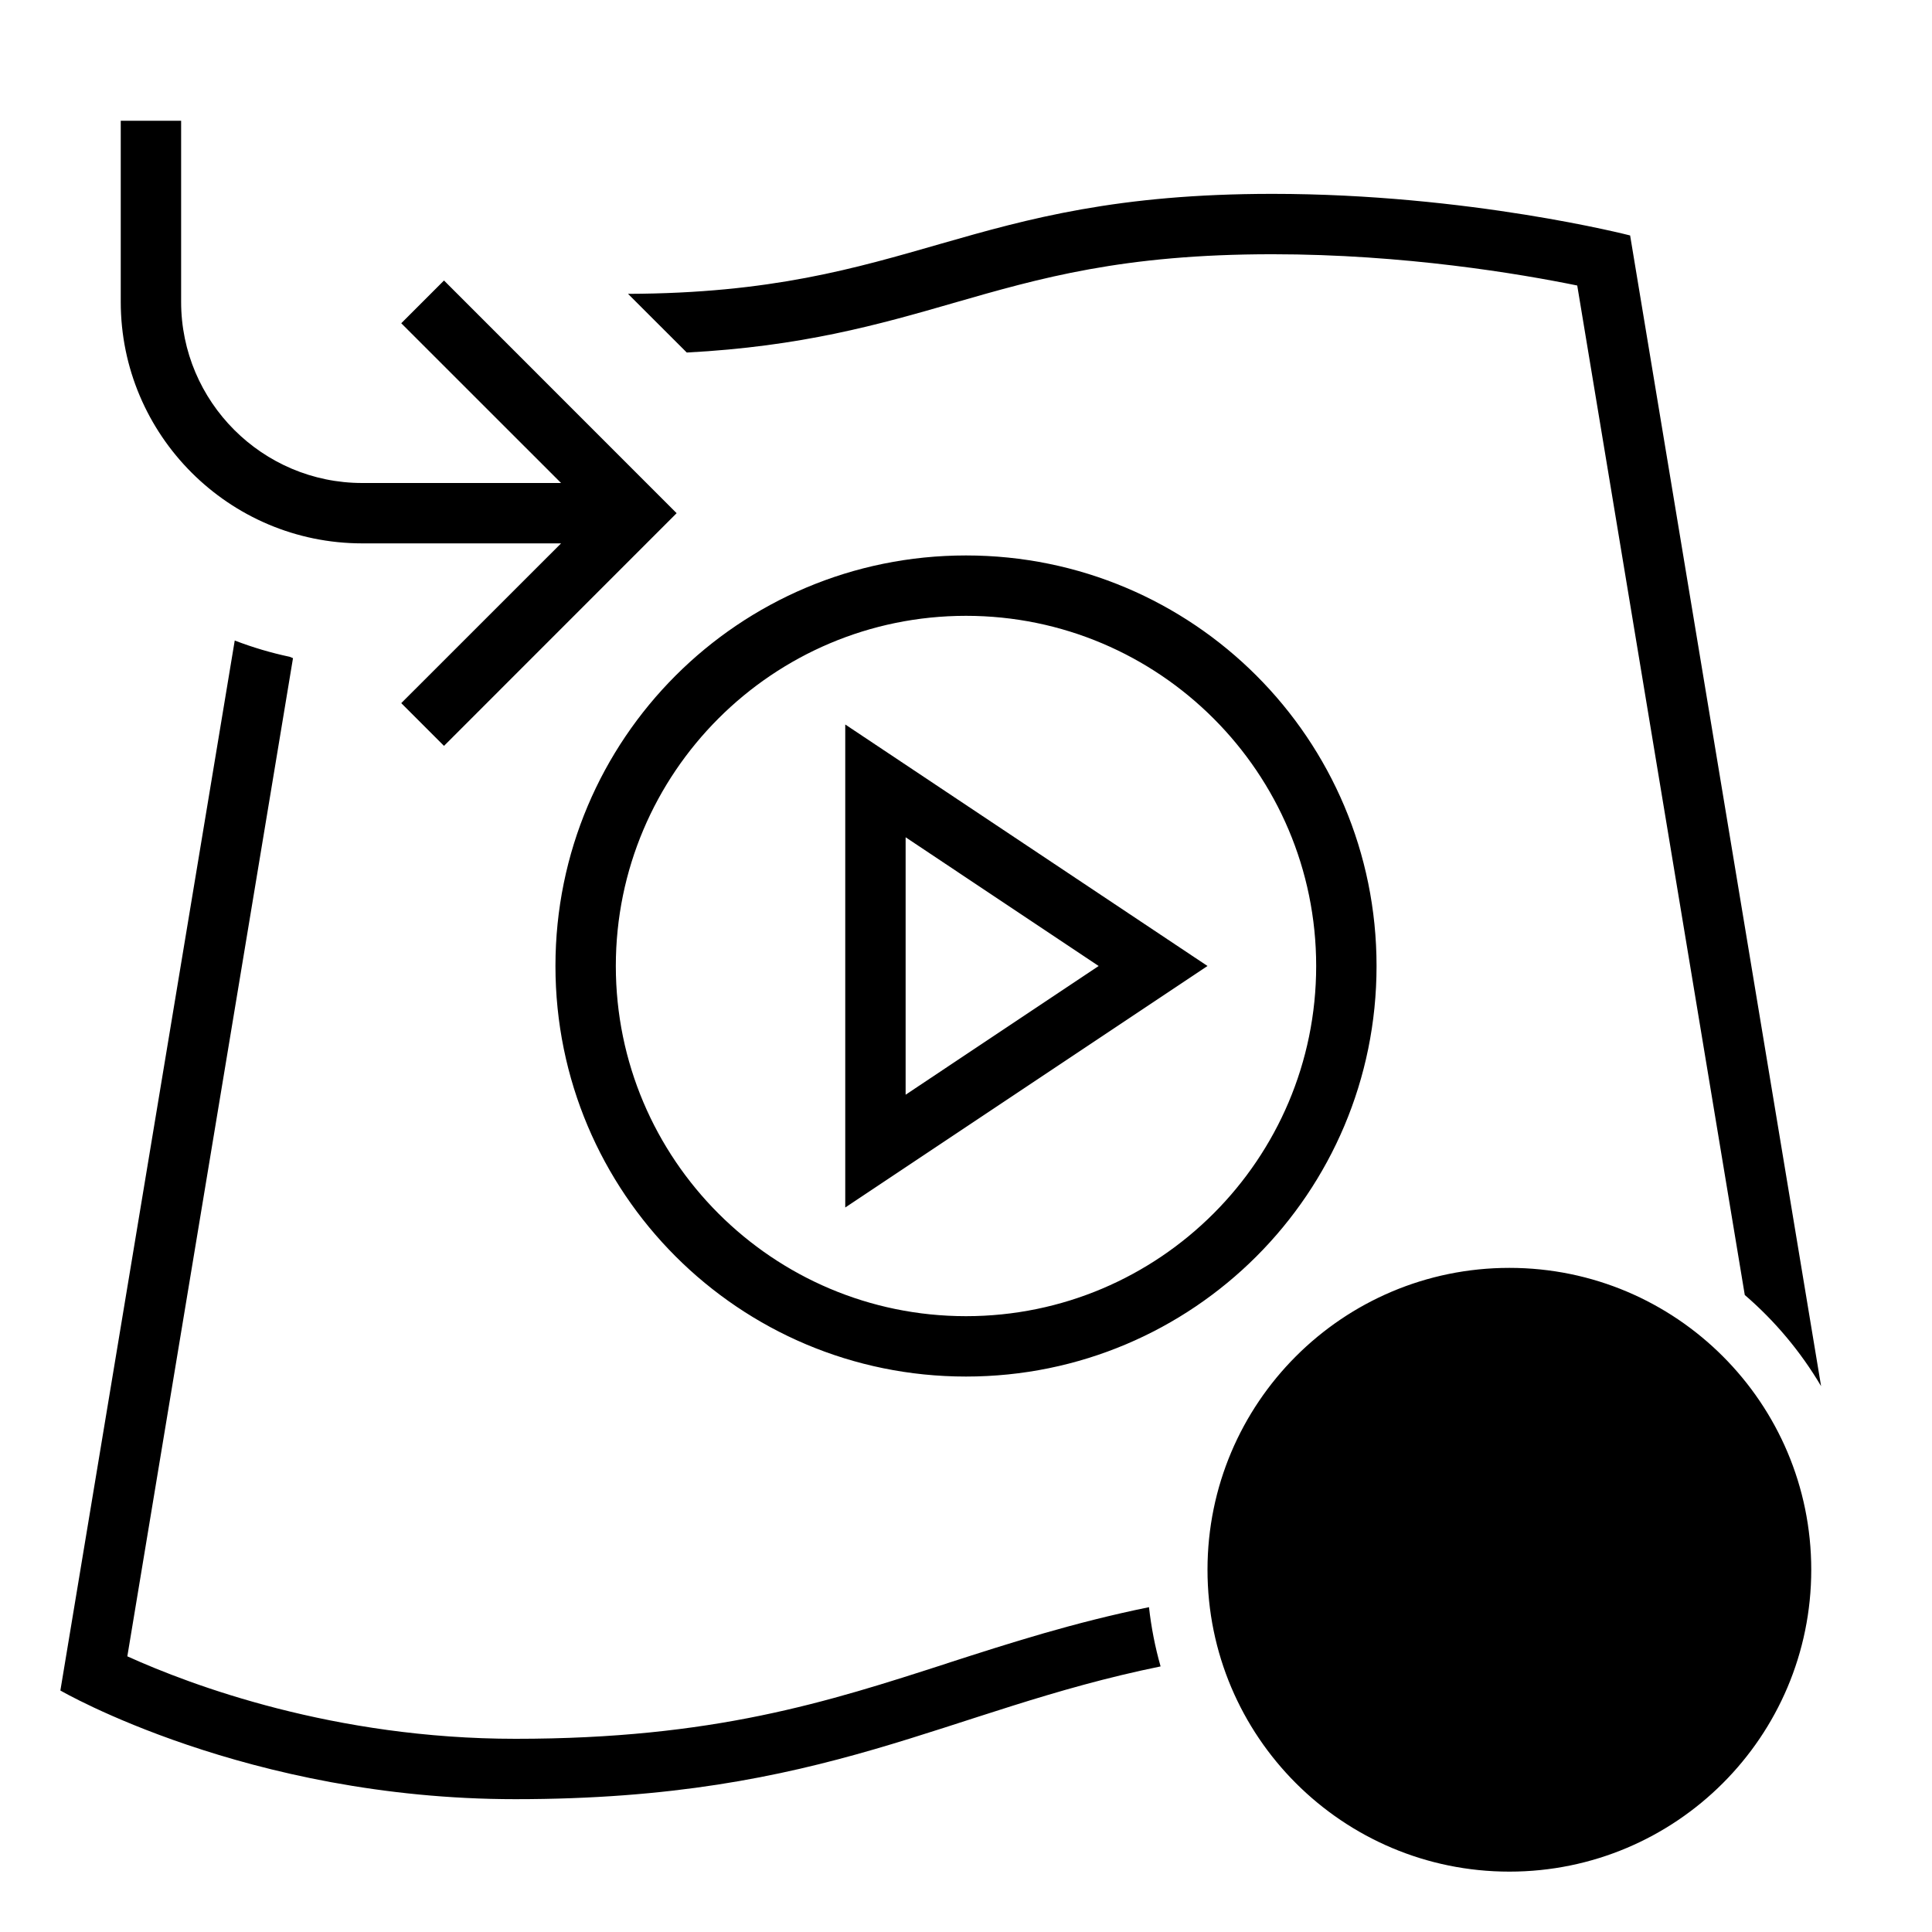
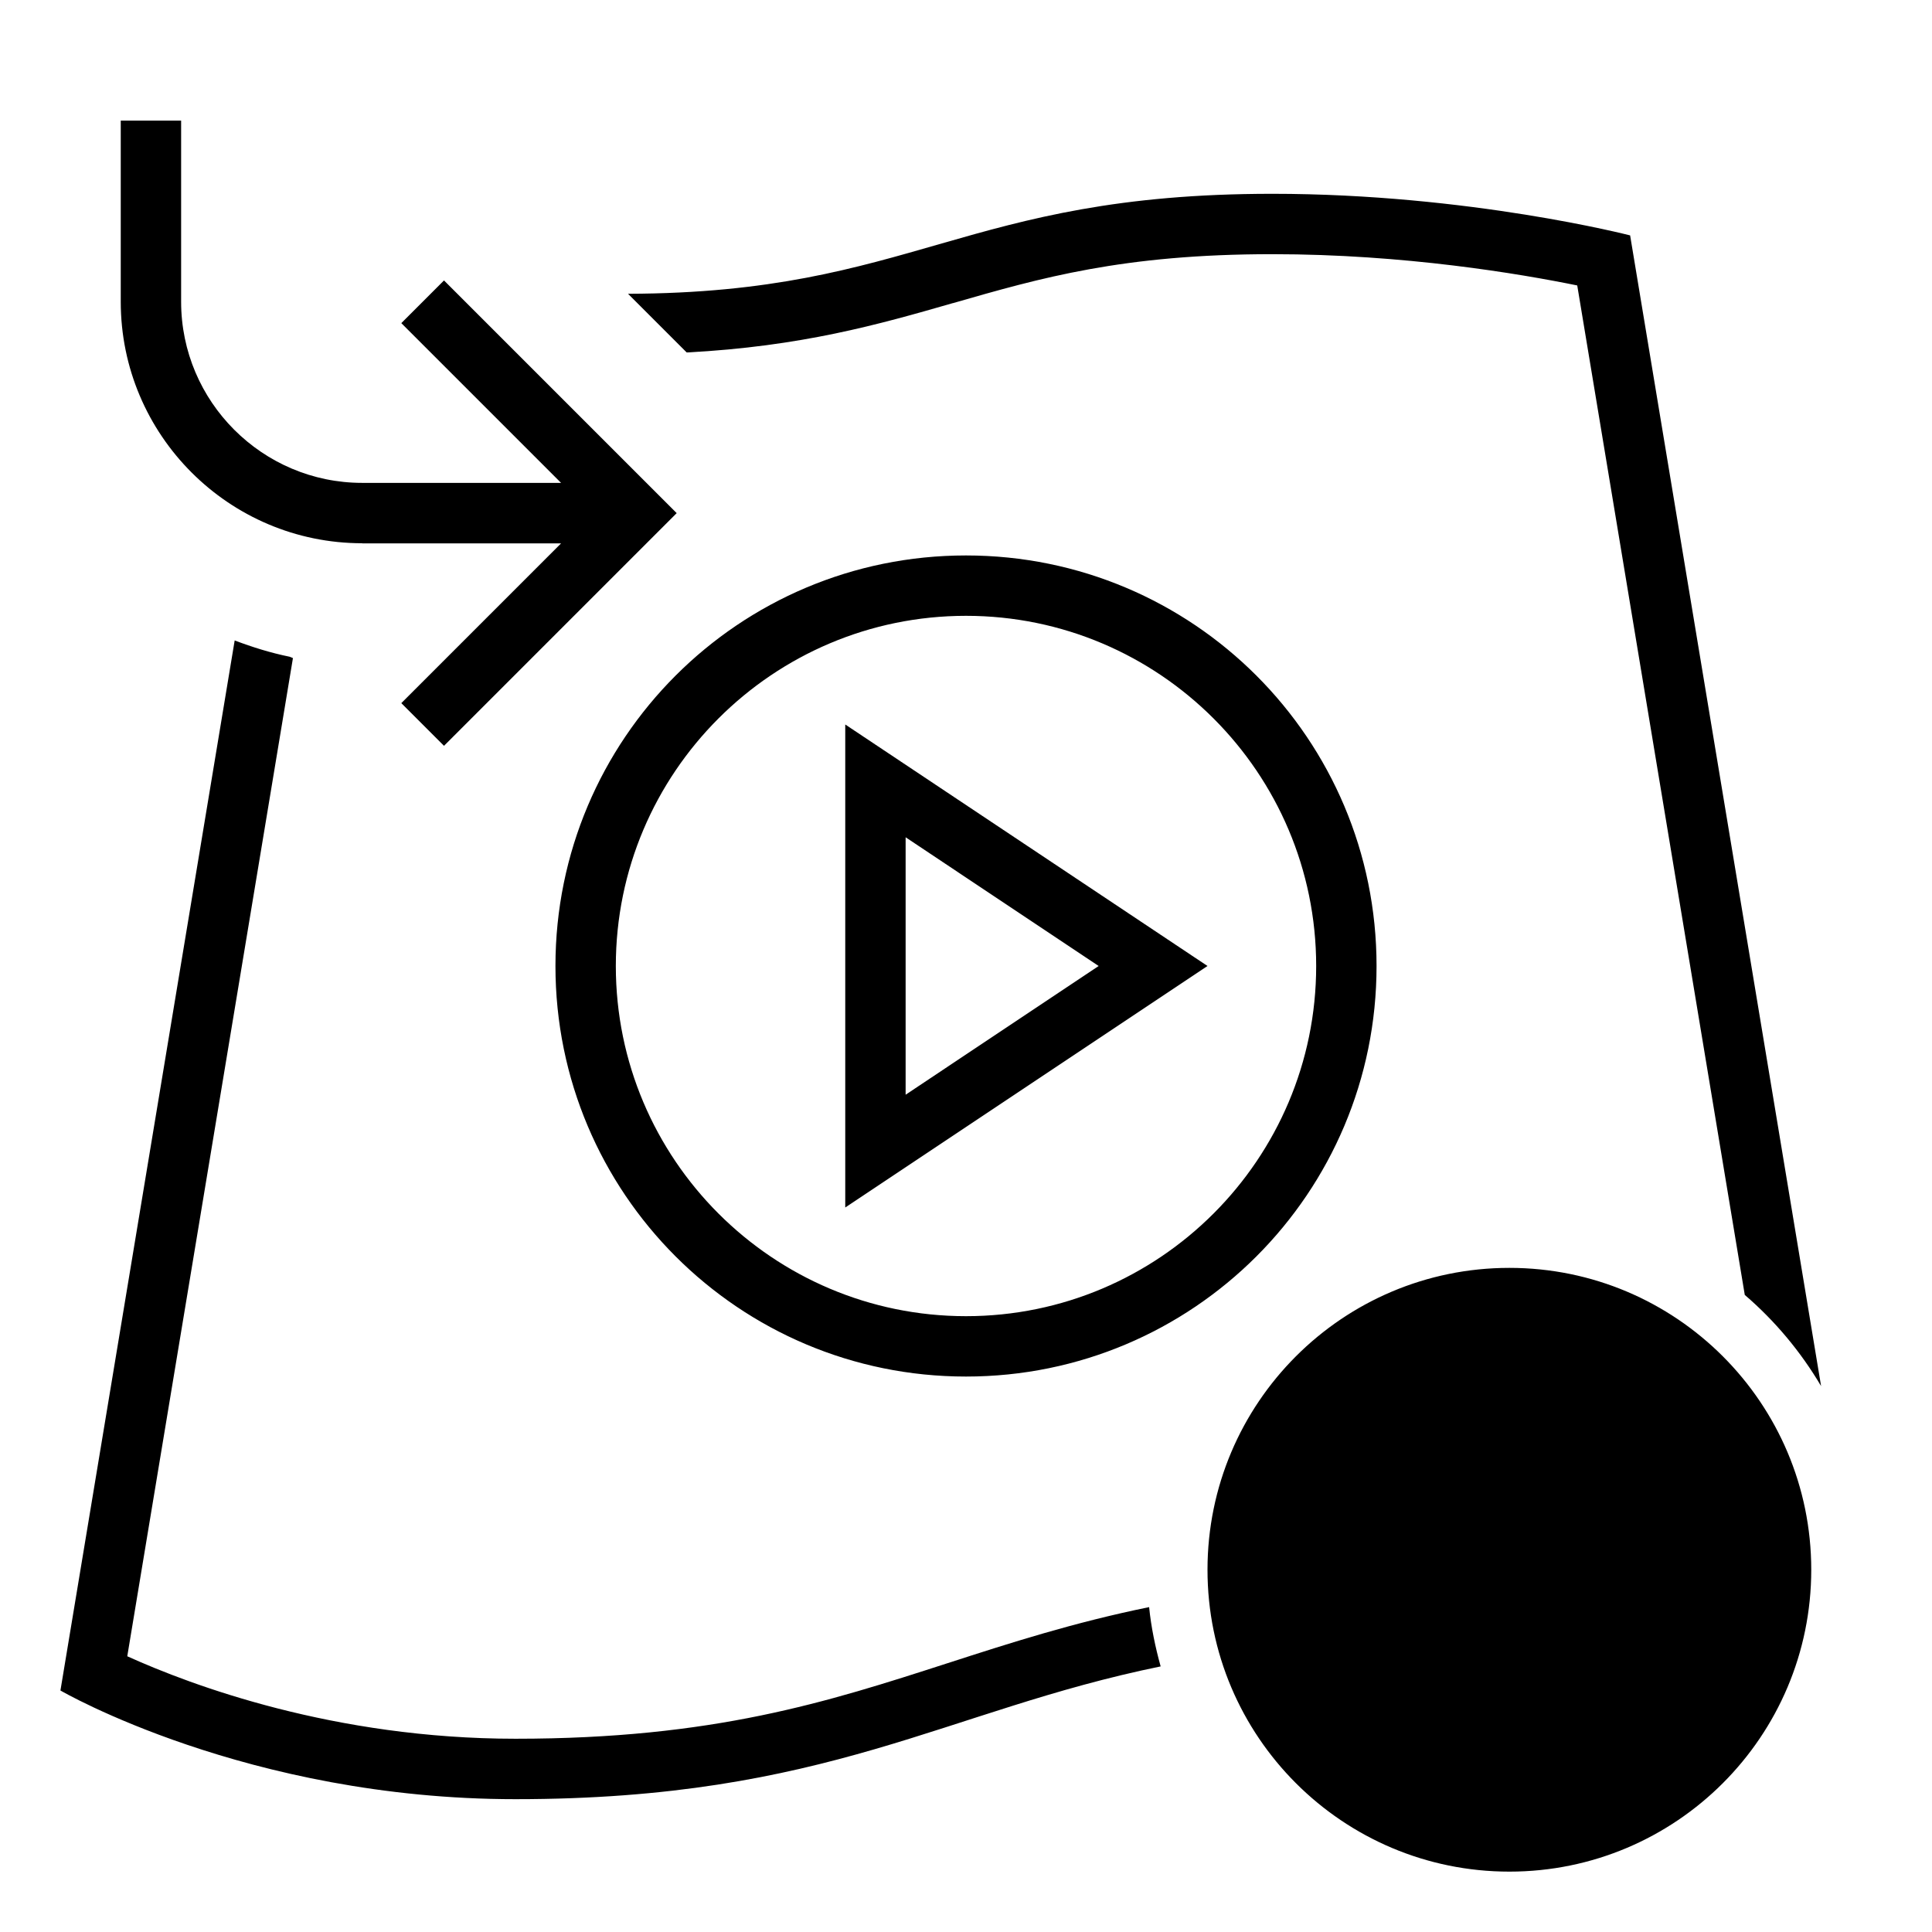
- <svg xmlns="http://www.w3.org/2000/svg" viewBox="0 0 32 32">
-   <path fill="none" d="M0 0h32v32H0z" />
-   <path d="M30 26a5 5 0 1 1-10 0 5 5 0 0 1 10 0M15.784 5.021c1.448-.417 2.816-.81 5.29-.81 2.188 0 4.104.325 5.05.518l2.775 16.72c.5.43.927.94 1.264 1.51L27 3.9s-2.667-.689-5.926-.689c-5.12 0-5.923 1.64-10.672 1.656l.973.972c1.901-.1 3.176-.462 4.41-.818m-.091 22.527c-1.993.644-3.875 1.252-7.155 1.252-3.003 0-5.37-.886-6.43-1.366l2.744-16.533c-.019-.007-.033-.015-.053-.022a6 6 0 0 1-.912-.27L1 28s3.092 1.8 7.537 1.8c5.17 0 7.116-1.47 10.686-2.199a6 6 0 0 1-.192-.981c-1.25.255-2.304.594-3.34.928M6 9h3.293l-2.647 2.646.708.708L11.207 8.5 7.354 4.646l-.708.708L9.293 8H6C4.346 8 3 6.654 3 5V2H2v3c0 2.206 1.794 4 4 4m16.8 7c0 3.76-3.04 6.8-6.8 6.8S9.2 19.76 9.2 16s3.04-6.8 6.8-6.8 6.8 3.04 6.8 6.8m-1 0c0-3.2-2.6-5.8-5.8-5.8s-5.8 2.6-5.8 5.8 2.6 5.8 5.8 5.8 5.8-2.6 5.8-5.8M14 12l6 4-6 4zm1 6.132L18.197 16 15 13.868z" />
+ <svg xmlns="http://www.w3.org/2000/svg" id="icons" viewBox="0 0 32 32">
+   <rect width="32" height="32" fill="none" />
+   <path d="M30,26c0,2.761-2.239,5-5,5s-5-2.239-5-5,2.239-5,5-5,5,2.239,5,5ZM15.784,5.021c1.448-.417,2.815-.811,5.29-.811,2.188,0,4.104.325,5.05.518l2.775,16.72c.5.429.927.94,1.264,1.51l-3.163-19.059s-2.667-.689-5.926-.689c-5.121,0-5.923,1.641-10.672,1.656l.972.972c1.901-.1,3.177-.463,4.41-.818ZM15.693,27.548c-1.993.644-3.875,1.251-7.155,1.251-3.003,0-5.37-.886-6.43-1.366l2.744-16.533c-.019-.007-.032-.015-.053-.022-.315-.064-.618-.159-.912-.27L1.001,28s3.092,1.8,7.537,1.8c5.17,0,7.116-1.469,10.686-2.199-.088-.318-.157-.645-.191-.982-1.251.255-2.304.594-3.339.929ZM6,9h3.293l-2.646,2.646.707.707,3.854-3.854-3.854-3.854-.707.707,2.646,2.646h-3.293c-1.654,0-3-1.346-3-3v-3h-1v3c0,2.206,1.794,4,4,4ZM22.8,16c0,3.76-3.04,6.8-6.8,6.8s-6.8-3.04-6.8-6.8,3.04-6.8,6.8-6.8,6.8,3.04,6.8,6.8ZM21.8,16c0-3.2-2.6-5.8-5.8-5.8s-5.8,2.6-5.8,5.8,2.6,5.8,5.8,5.8,5.8-2.6,5.8-5.8ZM14,12l6,4-6,4v-8ZM15,18.132l3.197-2.132-3.197-2.132v4.264Z" />
</svg>
